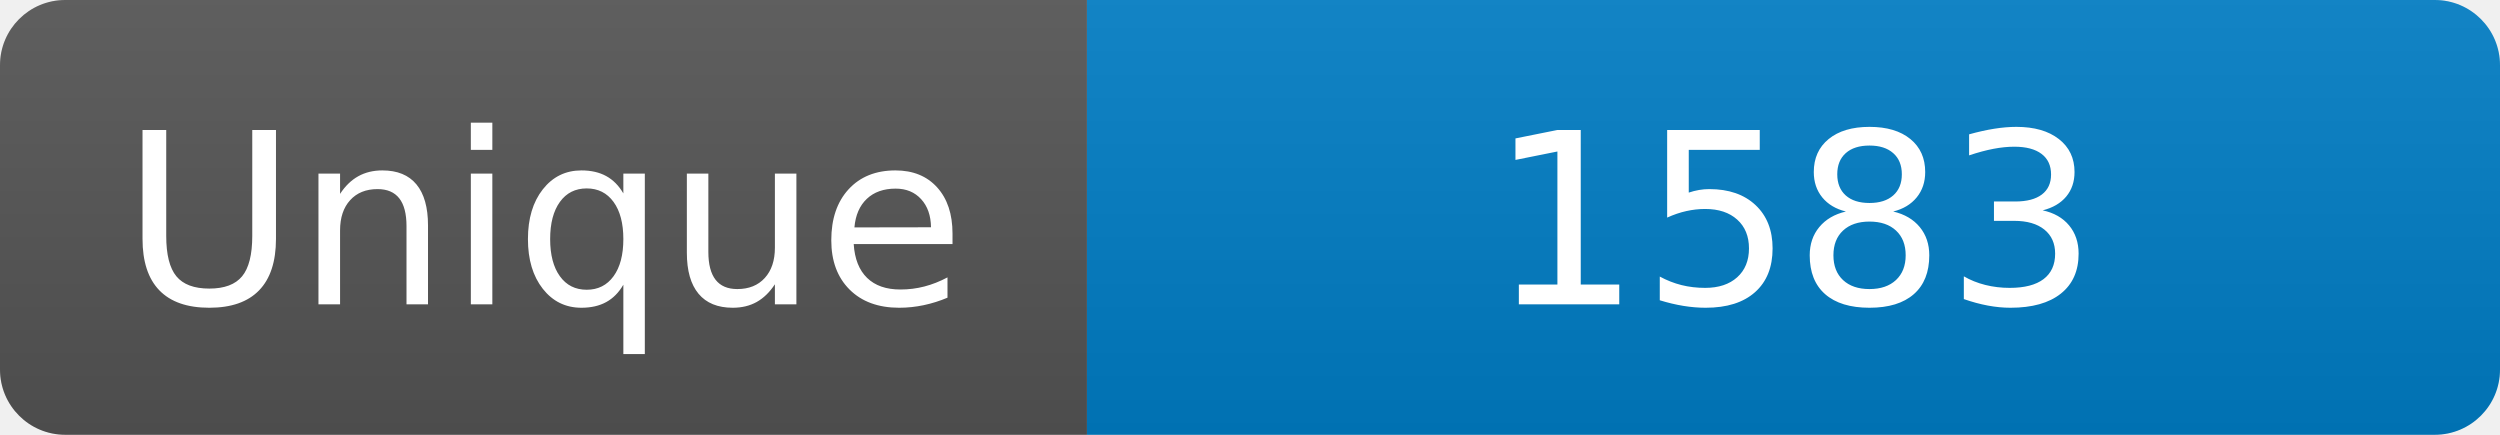
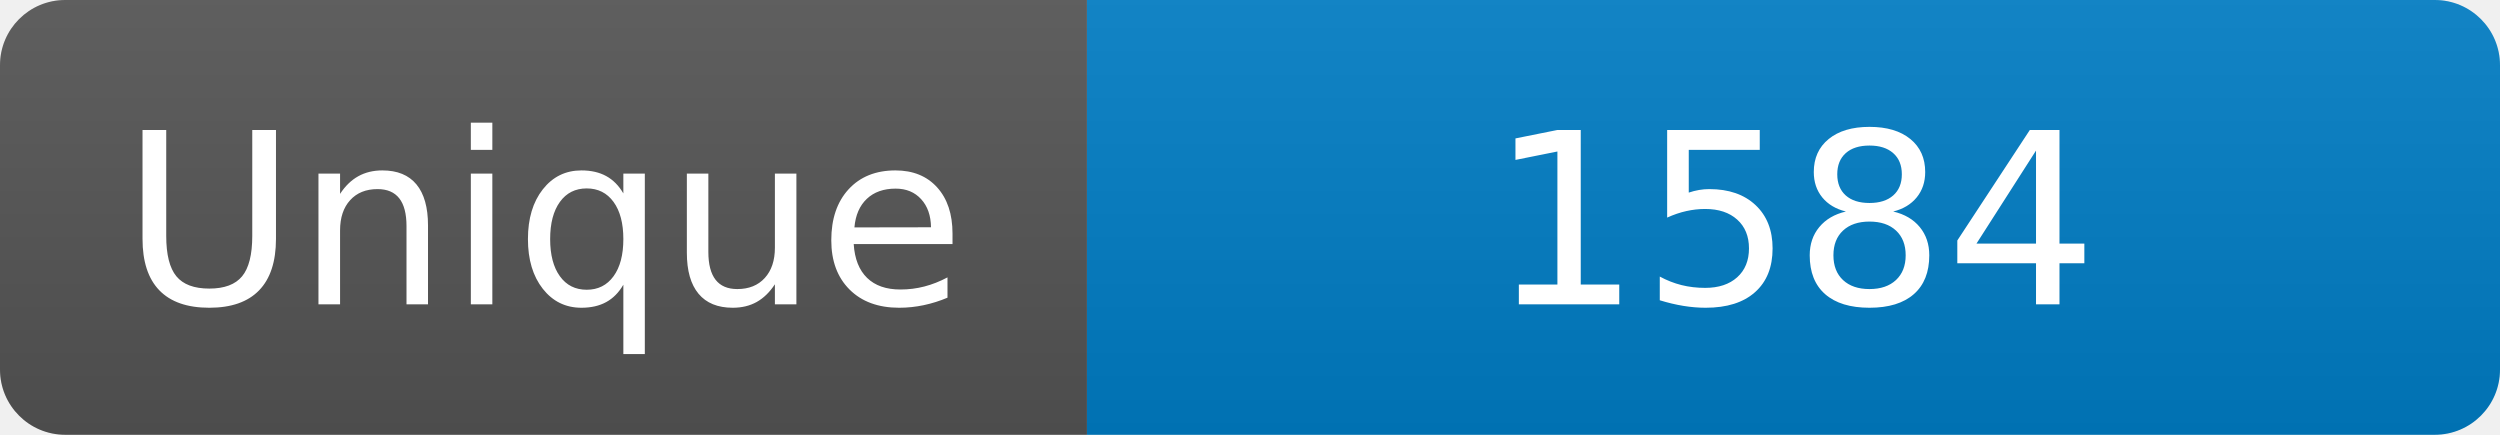
<svg xmlns="http://www.w3.org/2000/svg" width="115" height="20" role="img" aria-label="Maintained?: yes">
  <linearGradient id="s" x2="0" y2="100%">
    <stop offset="0" stop-color="#bbb" stop-opacity=".1" />
    <stop offset="1" stop-opacity=".1" />
  </linearGradient>
  <clipPath id="r">
    <rect width="115" height="20" rx="3" fill="#fff" />
  </clipPath>
  <g clip-path="url(#r)">
    <rect width="50" height="20" fill="#555" />
    <rect x="50" width="160" height="20" fill="#007ec6" />
    <rect width="115" height="20" fill="url(#s)" />
  </g>
  <g fill="#fff" text-anchor="middle" font-family="Verdana,Geneva,DejaVu Sans,sans-serif" font-size="110">
    <text x="250" y="140" transform="scale(.1)" fill="#fff">Unique</text>
-     <text x="825" y="140" transform="scale(.1)" fill="#fff">1583</text>
+     <text x="825" y="140" transform="scale(.1)" fill="#fff">1584</text>
  </g>
</svg>
